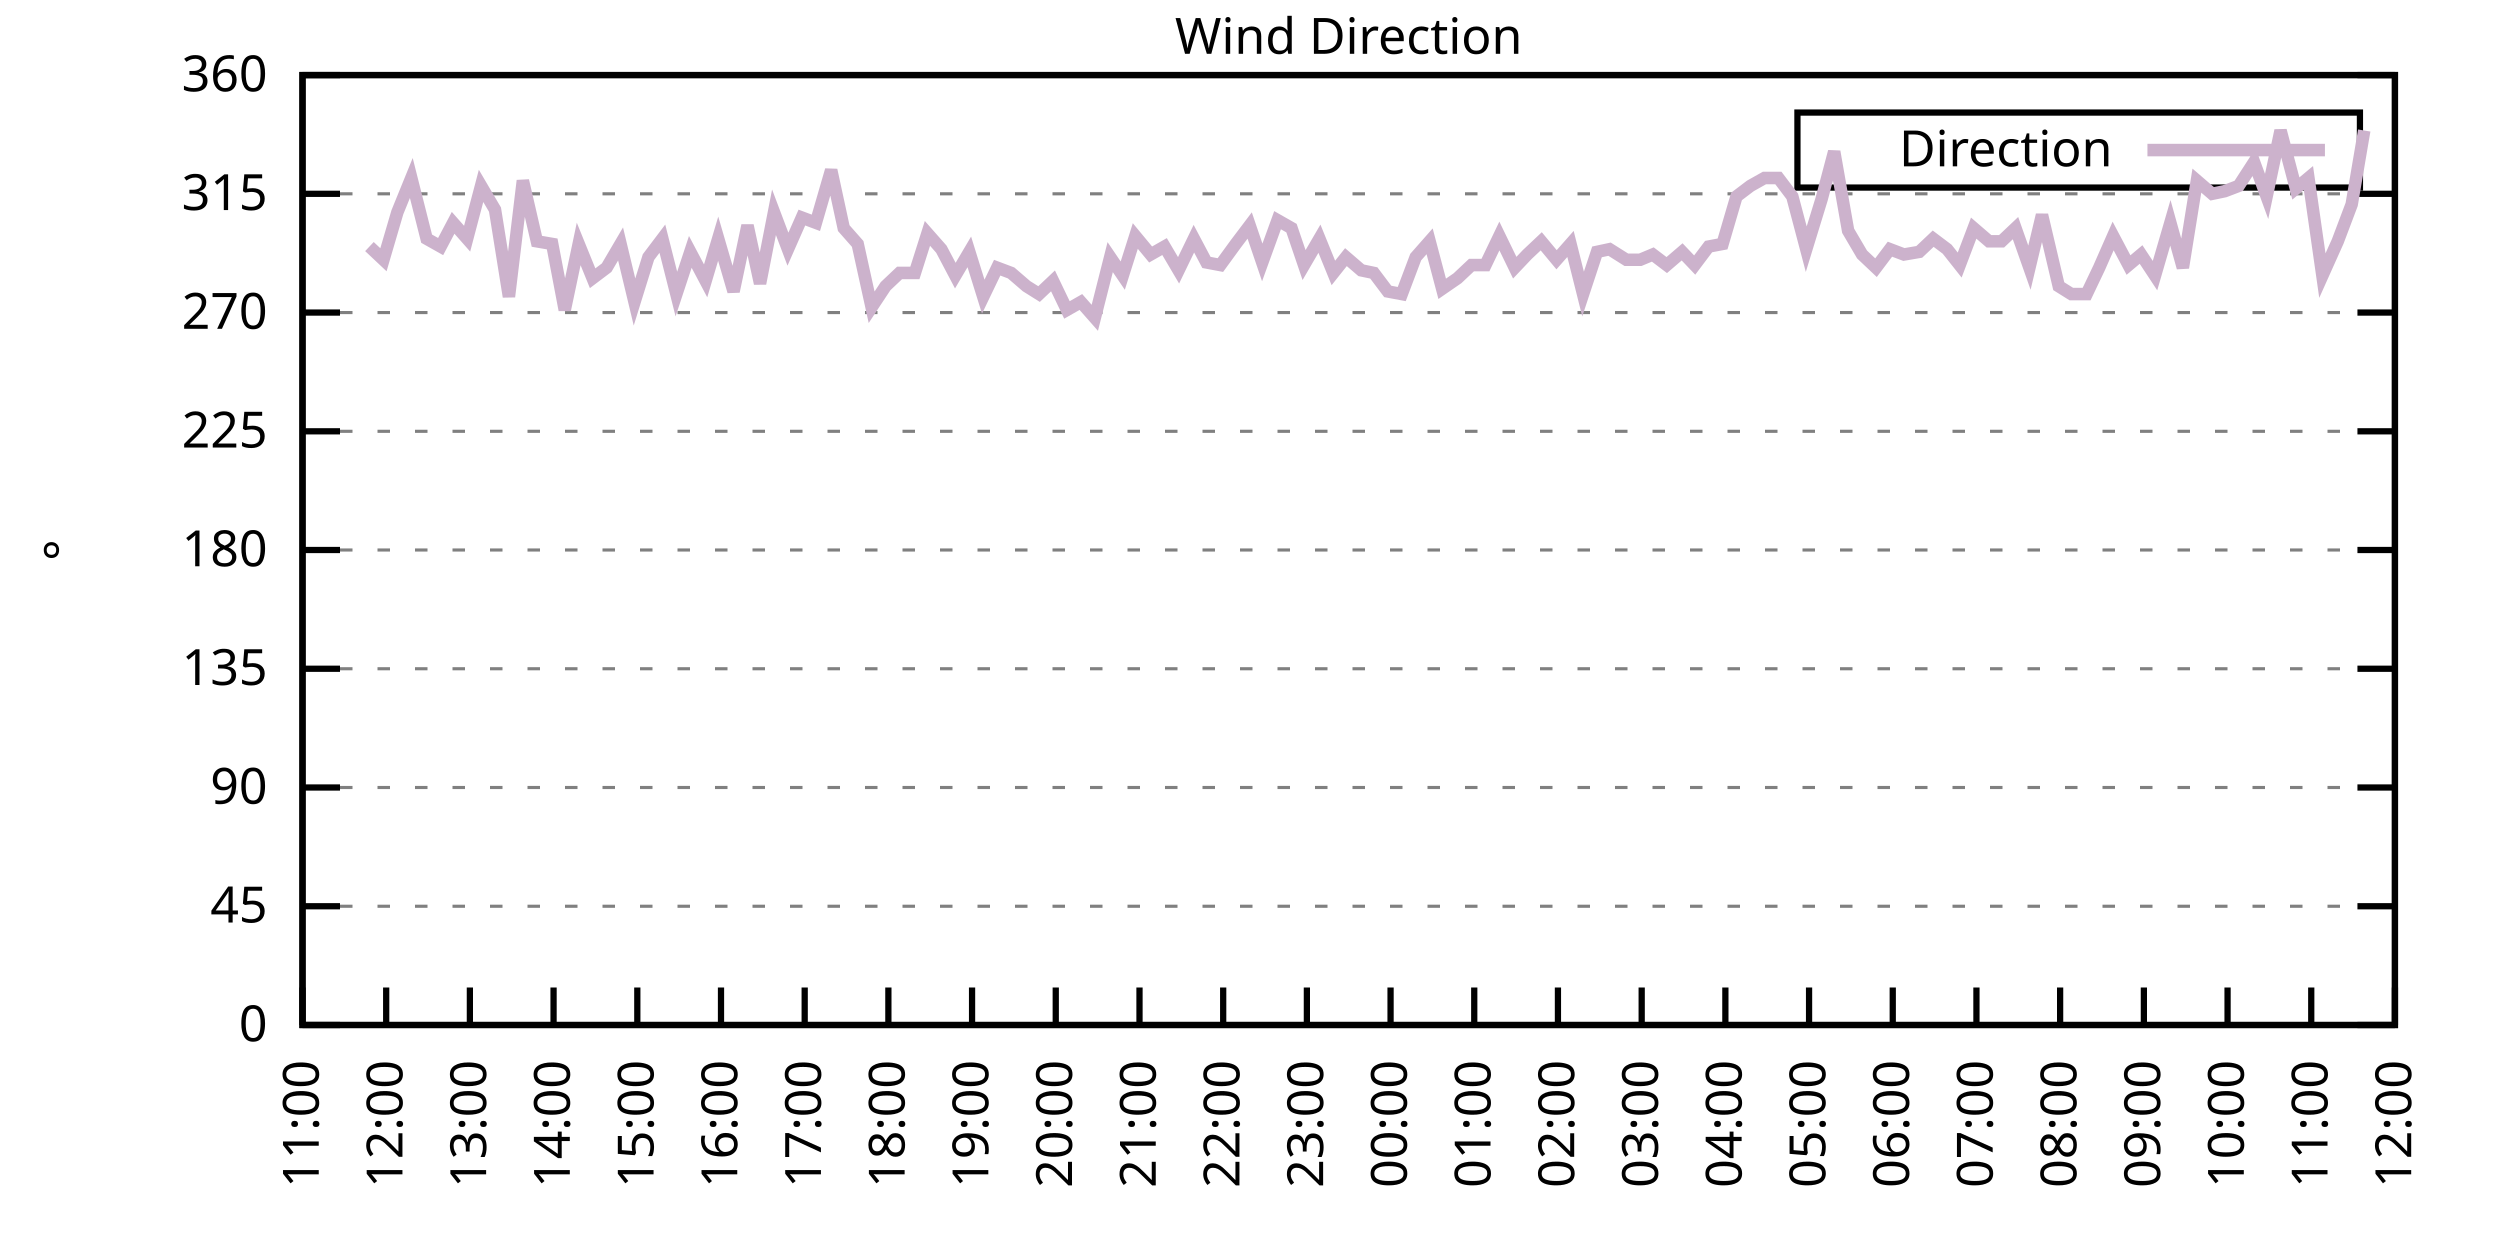
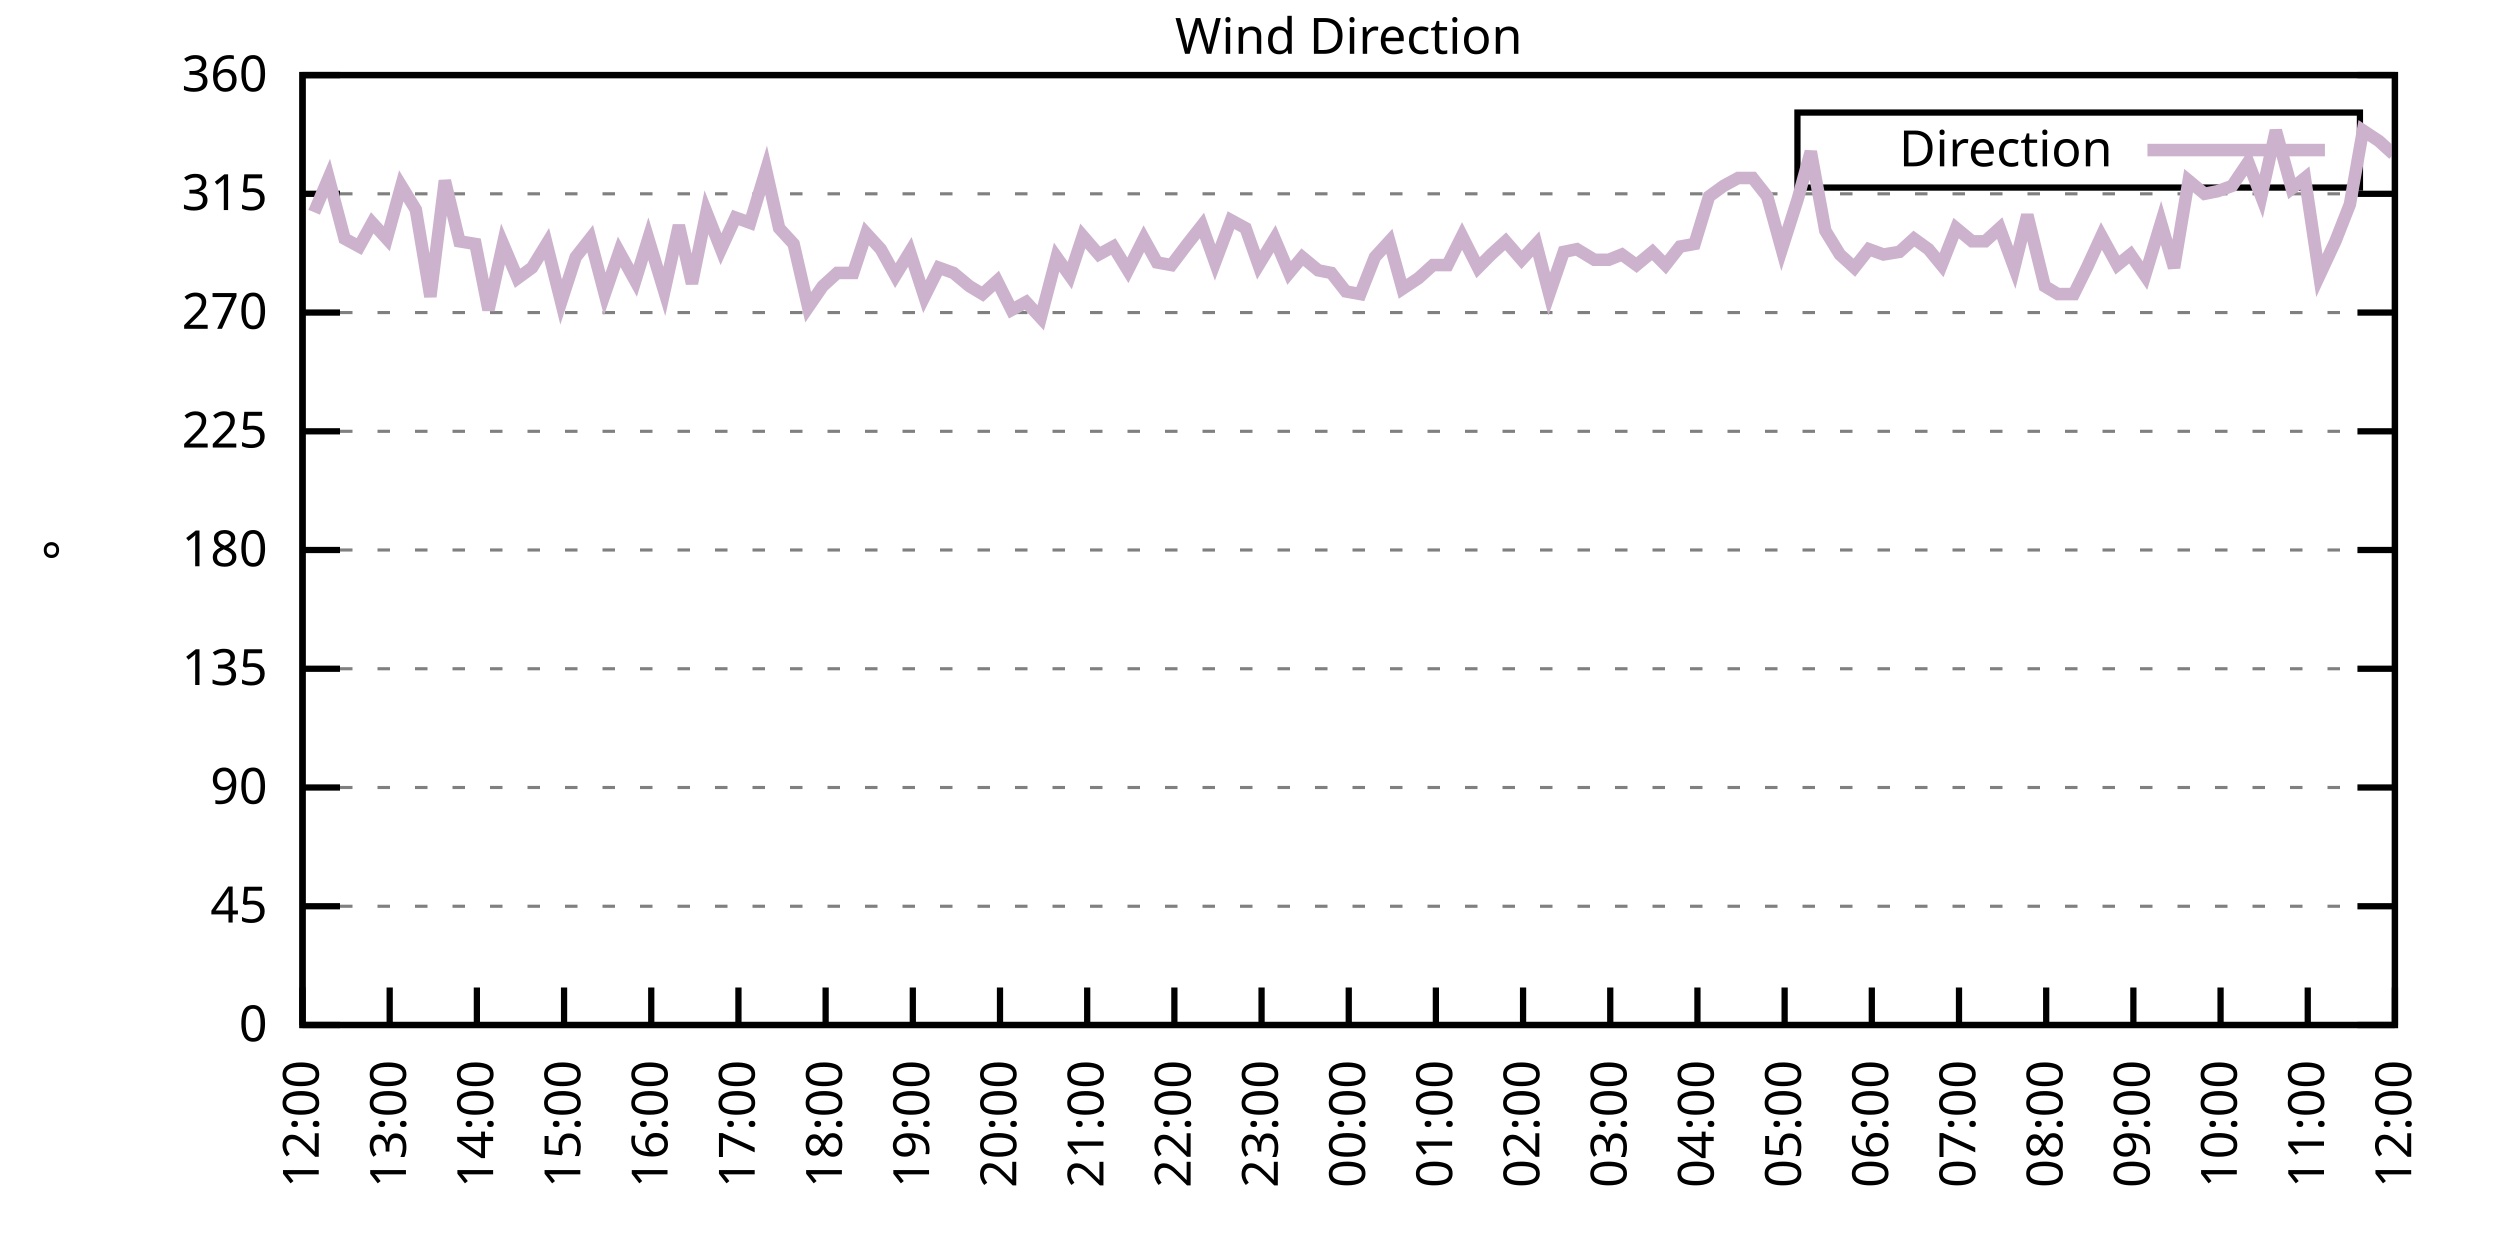
<svg xmlns="http://www.w3.org/2000/svg" xmlns:xlink="http://www.w3.org/1999/xlink" width="400" height="200" viewBox="0 0 400 200">
  <g id="gnuplot_canvas">
    <rect x="0" y="0" width="400" height="200" fill="none" />
    <defs>
      <circle id="gpDot" r="0.5" stroke-width="0.5" stroke="currentColor" />
      <path id="gpPt0" stroke-width="0.333" stroke="currentColor" d="M-1,0 h2 M0,-1 v2" />
      <path id="gpPt1" stroke-width="0.333" stroke="currentColor" d="M-1,-1 L1,1 M1,-1 L-1,1" />
      <path id="gpPt2" stroke-width="0.333" stroke="currentColor" d="M-1,0 L1,0 M0,-1 L0,1 M-1,-1 L1,1 M-1,1 L1,-1" />
      <rect id="gpPt3" stroke-width="0.333" stroke="currentColor" x="-1" y="-1" width="2" height="2" />
      <rect id="gpPt4" stroke-width="0.333" stroke="currentColor" fill="currentColor" x="-1" y="-1" width="2" height="2" />
      <circle id="gpPt5" stroke-width="0.333" stroke="currentColor" cx="0" cy="0" r="1" />
      <use xlink:href="#gpPt5" id="gpPt6" fill="currentColor" stroke="none" />
      <path id="gpPt7" stroke-width="0.333" stroke="currentColor" d="M0,-1.33 L-1.33,0.67 L1.33,0.67 z" />
      <use xlink:href="#gpPt7" id="gpPt8" fill="currentColor" stroke="none" />
      <use xlink:href="#gpPt7" id="gpPt9" stroke="currentColor" transform="rotate(180)" />
      <use xlink:href="#gpPt9" id="gpPt10" fill="currentColor" stroke="none" />
      <use xlink:href="#gpPt3" id="gpPt11" stroke="currentColor" transform="rotate(45)" />
      <use xlink:href="#gpPt11" id="gpPt12" fill="currentColor" stroke="none" />
      <path id="gpPt13" stroke-width="0.333" stroke="currentColor" d="M0,1.330 L1.265,0.411 L0.782,-1.067 L-0.782,-1.076 L-1.265,0.411 z" />
      <use xlink:href="#gpPt13" id="gpPt14" fill="currentColor" stroke="none" />
      <filter id="textbox" filterUnits="objectBoundingBox" x="0" y="0" height="1" width="1">
        <feFlood flood-color="white" flood-opacity="1" result="bgnd" />
        <feComposite in="SourceGraphic" in2="bgnd" operator="atop" />
      </filter>
      <filter id="greybox" filterUnits="objectBoundingBox" x="0" y="0" height="1" width="1">
        <feFlood flood-color="lightgrey" flood-opacity="1" result="grey" />
        <feComposite in="SourceGraphic" in2="grey" operator="atop" />
      </filter>
    </defs>
    <g fill="none" color="white" stroke="currentColor" stroke-width="1.00" stroke-linecap="butt" stroke-linejoin="miter">
</g>
    <g fill="none" color="black" stroke="currentColor" stroke-width="1.00" stroke-linecap="butt" stroke-linejoin="miter">
      <g stroke="none" shape-rendering="crispEdges">
        <polygon fill="rgb(255, 255, 255)" points="48.40,164.00 383.18,164.00 383.18,12.02 48.40,12.02 " />
      </g>
    </g>
    <g fill="none" color="black" stroke="currentColor" stroke-width="1.00" stroke-linecap="butt" stroke-linejoin="miter">
</g>
    <g fill="none" color="black" stroke="black" stroke-width="0.50" stroke-linecap="butt" stroke-linejoin="miter">
</g>
    <g fill="none" color="gray" stroke="currentColor" stroke-width="0.50" stroke-linecap="butt" stroke-linejoin="miter">
      <path stroke="gray" stroke-dasharray="2,4" class="gridline" d="M48.40,164.00 L383.19,164.00  " />
    </g>
    <g fill="none" color="gray" stroke="gray" stroke-width="1.00" stroke-linecap="butt" stroke-linejoin="miter">
</g>
    <g fill="none" color="black" stroke="currentColor" stroke-width="1.00" stroke-linecap="butt" stroke-linejoin="miter">
      <path stroke="black" d="M48.40,164.00 L54.40,164.00 M383.19,164.00 L377.19,164.00  " />
      <g transform="translate(42.80,166.60)" stroke="none" fill="black" font-family="Sans" font-size="8.00" text-anchor="end">
        <text>
          <tspan font-family="Sans"> 0</tspan>
        </text>
      </g>
    </g>
    <g fill="none" color="black" stroke="currentColor" stroke-width="1.00" stroke-linecap="butt" stroke-linejoin="miter">
</g>
    <g fill="none" color="black" stroke="black" stroke-width="0.50" stroke-linecap="butt" stroke-linejoin="miter">
</g>
    <g fill="none" color="gray" stroke="currentColor" stroke-width="0.50" stroke-linecap="butt" stroke-linejoin="miter">
      <path stroke="gray" stroke-dasharray="2,4" class="gridline" d="M48.40,145.00 L383.19,145.00  " />
    </g>
    <g fill="none" color="gray" stroke="gray" stroke-width="1.00" stroke-linecap="butt" stroke-linejoin="miter">
</g>
    <g fill="none" color="black" stroke="currentColor" stroke-width="1.00" stroke-linecap="butt" stroke-linejoin="miter">
      <path stroke="black" d="M48.40,145.00 L54.40,145.00 M383.19,145.00 L377.19,145.00  " />
      <g transform="translate(42.80,147.60)" stroke="none" fill="black" font-family="Sans" font-size="8.00" text-anchor="end">
        <text>
          <tspan font-family="Sans"> 45</tspan>
        </text>
      </g>
    </g>
    <g fill="none" color="black" stroke="currentColor" stroke-width="1.00" stroke-linecap="butt" stroke-linejoin="miter">
</g>
    <g fill="none" color="black" stroke="black" stroke-width="0.50" stroke-linecap="butt" stroke-linejoin="miter">
</g>
    <g fill="none" color="gray" stroke="currentColor" stroke-width="0.50" stroke-linecap="butt" stroke-linejoin="miter">
      <path stroke="gray" stroke-dasharray="2,4" class="gridline" d="M48.40,126.00 L383.19,126.00  " />
    </g>
    <g fill="none" color="gray" stroke="gray" stroke-width="1.00" stroke-linecap="butt" stroke-linejoin="miter">
</g>
    <g fill="none" color="black" stroke="currentColor" stroke-width="1.00" stroke-linecap="butt" stroke-linejoin="miter">
      <path stroke="black" d="M48.40,126.00 L54.40,126.00 M383.19,126.00 L377.19,126.00  " />
      <g transform="translate(42.80,128.60)" stroke="none" fill="black" font-family="Sans" font-size="8.00" text-anchor="end">
        <text>
          <tspan font-family="Sans"> 90</tspan>
        </text>
      </g>
    </g>
    <g fill="none" color="black" stroke="currentColor" stroke-width="1.00" stroke-linecap="butt" stroke-linejoin="miter">
</g>
    <g fill="none" color="black" stroke="black" stroke-width="0.50" stroke-linecap="butt" stroke-linejoin="miter">
</g>
    <g fill="none" color="gray" stroke="currentColor" stroke-width="0.50" stroke-linecap="butt" stroke-linejoin="miter">
      <path stroke="gray" stroke-dasharray="2,4" class="gridline" d="M48.40,107.00 L383.19,107.00  " />
    </g>
    <g fill="none" color="gray" stroke="gray" stroke-width="1.00" stroke-linecap="butt" stroke-linejoin="miter">
</g>
    <g fill="none" color="black" stroke="currentColor" stroke-width="1.00" stroke-linecap="butt" stroke-linejoin="miter">
      <path stroke="black" d="M48.40,107.00 L54.40,107.00 M383.19,107.00 L377.19,107.00  " />
      <g transform="translate(42.80,109.60)" stroke="none" fill="black" font-family="Sans" font-size="8.00" text-anchor="end">
        <text>
          <tspan font-family="Sans"> 135</tspan>
        </text>
      </g>
    </g>
    <g fill="none" color="black" stroke="currentColor" stroke-width="1.00" stroke-linecap="butt" stroke-linejoin="miter">
</g>
    <g fill="none" color="black" stroke="black" stroke-width="0.50" stroke-linecap="butt" stroke-linejoin="miter">
</g>
    <g fill="none" color="gray" stroke="currentColor" stroke-width="0.50" stroke-linecap="butt" stroke-linejoin="miter">
      <path stroke="gray" stroke-dasharray="2,4" class="gridline" d="M48.40,88.00 L383.19,88.00  " />
    </g>
    <g fill="none" color="gray" stroke="gray" stroke-width="1.00" stroke-linecap="butt" stroke-linejoin="miter">
</g>
    <g fill="none" color="black" stroke="currentColor" stroke-width="1.00" stroke-linecap="butt" stroke-linejoin="miter">
      <path stroke="black" d="M48.40,88.00 L54.40,88.00 M383.19,88.00 L377.19,88.00  " />
      <g transform="translate(42.80,90.60)" stroke="none" fill="black" font-family="Sans" font-size="8.00" text-anchor="end">
        <text>
          <tspan font-family="Sans"> 180</tspan>
        </text>
      </g>
    </g>
    <g fill="none" color="black" stroke="currentColor" stroke-width="1.00" stroke-linecap="butt" stroke-linejoin="miter">
</g>
    <g fill="none" color="black" stroke="black" stroke-width="0.50" stroke-linecap="butt" stroke-linejoin="miter">
</g>
    <g fill="none" color="gray" stroke="currentColor" stroke-width="0.50" stroke-linecap="butt" stroke-linejoin="miter">
      <path stroke="gray" stroke-dasharray="2,4" class="gridline" d="M48.40,69.01 L383.19,69.01  " />
    </g>
    <g fill="none" color="gray" stroke="gray" stroke-width="1.00" stroke-linecap="butt" stroke-linejoin="miter">
</g>
    <g fill="none" color="black" stroke="currentColor" stroke-width="1.00" stroke-linecap="butt" stroke-linejoin="miter">
      <path stroke="black" d="M48.40,69.01 L54.40,69.01 M383.19,69.01 L377.19,69.01  " />
      <g transform="translate(42.80,71.61)" stroke="none" fill="black" font-family="Sans" font-size="8.00" text-anchor="end">
        <text>
          <tspan font-family="Sans"> 225</tspan>
        </text>
      </g>
    </g>
    <g fill="none" color="black" stroke="currentColor" stroke-width="1.00" stroke-linecap="butt" stroke-linejoin="miter">
</g>
    <g fill="none" color="black" stroke="black" stroke-width="0.50" stroke-linecap="butt" stroke-linejoin="miter">
</g>
    <g fill="none" color="gray" stroke="currentColor" stroke-width="0.50" stroke-linecap="butt" stroke-linejoin="miter">
      <path stroke="gray" stroke-dasharray="2,4" class="gridline" d="M48.40,50.01 L383.19,50.01  " />
    </g>
    <g fill="none" color="gray" stroke="gray" stroke-width="1.00" stroke-linecap="butt" stroke-linejoin="miter">
</g>
    <g fill="none" color="black" stroke="currentColor" stroke-width="1.00" stroke-linecap="butt" stroke-linejoin="miter">
      <path stroke="black" d="M48.40,50.01 L54.40,50.01 M383.19,50.01 L377.19,50.01  " />
      <g transform="translate(42.80,52.61)" stroke="none" fill="black" font-family="Sans" font-size="8.00" text-anchor="end">
        <text>
          <tspan font-family="Sans"> 270</tspan>
        </text>
      </g>
    </g>
    <g fill="none" color="black" stroke="currentColor" stroke-width="1.00" stroke-linecap="butt" stroke-linejoin="miter">
</g>
    <g fill="none" color="black" stroke="black" stroke-width="0.50" stroke-linecap="butt" stroke-linejoin="miter">
</g>
    <g fill="none" color="gray" stroke="currentColor" stroke-width="0.50" stroke-linecap="butt" stroke-linejoin="miter">
      <path stroke="gray" stroke-dasharray="2,4" class="gridline" d="M48.40,31.01 L383.19,31.01  " />
    </g>
    <g fill="none" color="gray" stroke="gray" stroke-width="1.00" stroke-linecap="butt" stroke-linejoin="miter">
</g>
    <g fill="none" color="black" stroke="currentColor" stroke-width="1.00" stroke-linecap="butt" stroke-linejoin="miter">
      <path stroke="black" d="M48.40,31.01 L54.40,31.01 M383.19,31.01 L377.19,31.01  " />
      <g transform="translate(42.80,33.61)" stroke="none" fill="black" font-family="Sans" font-size="8.00" text-anchor="end">
        <text>
          <tspan font-family="Sans"> 315</tspan>
        </text>
      </g>
    </g>
    <g fill="none" color="black" stroke="currentColor" stroke-width="1.00" stroke-linecap="butt" stroke-linejoin="miter">
</g>
    <g fill="none" color="black" stroke="black" stroke-width="0.50" stroke-linecap="butt" stroke-linejoin="miter">
</g>
    <g fill="none" color="gray" stroke="currentColor" stroke-width="0.50" stroke-linecap="butt" stroke-linejoin="miter">
      <path stroke="gray" stroke-dasharray="2,4" class="gridline" d="M48.40,12.01 L383.19,12.01  " />
    </g>
    <g fill="none" color="gray" stroke="gray" stroke-width="1.00" stroke-linecap="butt" stroke-linejoin="miter">
</g>
    <g fill="none" color="black" stroke="currentColor" stroke-width="1.00" stroke-linecap="butt" stroke-linejoin="miter">
      <path stroke="black" d="M48.40,12.01 L54.40,12.01 M383.19,12.01 L377.19,12.01  " />
      <g transform="translate(42.80,14.61)" stroke="none" fill="black" font-family="Sans" font-size="8.00" text-anchor="end">
        <text>
          <tspan font-family="Sans"> 360</tspan>
        </text>
      </g>
    </g>
    <g fill="none" color="black" stroke="currentColor" stroke-width="1.00" stroke-linecap="butt" stroke-linejoin="miter">
      <path stroke="black" d="M48.40,164.00 L48.40,158.00  " />
      <g transform="translate(51.00,169.60) rotate(270.00)" stroke="none" fill="black" font-family="Sans" font-size="8.00" text-anchor="end">
        <text>
-           <tspan font-family="Sans">11:00</tspan>
-         </text>
-       </g>
-     </g>
-     <g fill="none" color="black" stroke="currentColor" stroke-width="1.00" stroke-linecap="butt" stroke-linejoin="miter">
-       <path stroke="black" d="M61.79,164.00 L61.79,158.00  " />
-       <g transform="translate(64.39,169.60) rotate(270.00)" stroke="none" fill="black" font-family="Sans" font-size="8.00" text-anchor="end">
-         <text>
          <tspan font-family="Sans">12:00</tspan>
        </text>
      </g>
    </g>
    <g fill="none" color="black" stroke="currentColor" stroke-width="1.00" stroke-linecap="butt" stroke-linejoin="miter">
-       <path stroke="black" d="M75.18,164.00 L75.18,158.00  " />
-       <g transform="translate(77.78,169.60) rotate(270.00)" stroke="none" fill="black" font-family="Sans" font-size="8.00" text-anchor="end">
+       <path stroke="black" d="M62.35,164.00 L62.35,158.00  " />
+       <g transform="translate(64.95,169.60) rotate(270.00)" stroke="none" fill="black" font-family="Sans" font-size="8.00" text-anchor="end">
        <text>
          <tspan font-family="Sans">13:00</tspan>
        </text>
      </g>
    </g>
    <g fill="none" color="black" stroke="currentColor" stroke-width="1.00" stroke-linecap="butt" stroke-linejoin="miter">
-       <path stroke="black" d="M88.57,164.00 L88.57,158.00  " />
-       <g transform="translate(91.17,169.60) rotate(270.00)" stroke="none" fill="black" font-family="Sans" font-size="8.00" text-anchor="end">
+       <path stroke="black" d="M76.30,164.00 L76.30,158.00  " />
+       <g transform="translate(78.90,169.60) rotate(270.00)" stroke="none" fill="black" font-family="Sans" font-size="8.00" text-anchor="end">
        <text>
          <tspan font-family="Sans">14:00</tspan>
        </text>
      </g>
    </g>
    <g fill="none" color="black" stroke="currentColor" stroke-width="1.00" stroke-linecap="butt" stroke-linejoin="miter">
-       <path stroke="black" d="M101.97,164.00 L101.97,158.00  " />
-       <g transform="translate(104.57,169.60) rotate(270.00)" stroke="none" fill="black" font-family="Sans" font-size="8.00" text-anchor="end">
+       <path stroke="black" d="M90.25,164.00 L90.25,158.00  " />
+       <g transform="translate(92.85,169.60) rotate(270.00)" stroke="none" fill="black" font-family="Sans" font-size="8.00" text-anchor="end">
        <text>
          <tspan font-family="Sans">15:00</tspan>
        </text>
      </g>
    </g>
    <g fill="none" color="black" stroke="currentColor" stroke-width="1.00" stroke-linecap="butt" stroke-linejoin="miter">
-       <path stroke="black" d="M115.36,164.00 L115.36,158.00  " />
-       <g transform="translate(117.96,169.60) rotate(270.00)" stroke="none" fill="black" font-family="Sans" font-size="8.00" text-anchor="end">
+       <path stroke="black" d="M104.20,164.00 L104.20,158.00  " />
+       <g transform="translate(106.80,169.60) rotate(270.00)" stroke="none" fill="black" font-family="Sans" font-size="8.00" text-anchor="end">
        <text>
          <tspan font-family="Sans">16:00</tspan>
        </text>
      </g>
    </g>
    <g fill="none" color="black" stroke="currentColor" stroke-width="1.00" stroke-linecap="butt" stroke-linejoin="miter">
-       <path stroke="black" d="M128.75,164.00 L128.75,158.00  " />
-       <g transform="translate(131.35,169.60) rotate(270.00)" stroke="none" fill="black" font-family="Sans" font-size="8.00" text-anchor="end">
+       <path stroke="black" d="M118.15,164.00 L118.15,158.00  " />
+       <g transform="translate(120.75,169.60) rotate(270.00)" stroke="none" fill="black" font-family="Sans" font-size="8.00" text-anchor="end">
        <text>
          <tspan font-family="Sans">17:00</tspan>
        </text>
      </g>
    </g>
    <g fill="none" color="black" stroke="currentColor" stroke-width="1.00" stroke-linecap="butt" stroke-linejoin="miter">
-       <path stroke="black" d="M142.14,164.00 L142.14,158.00  " />
-       <g transform="translate(144.74,169.60) rotate(270.00)" stroke="none" fill="black" font-family="Sans" font-size="8.00" text-anchor="end">
+       <path stroke="black" d="M132.10,164.00 L132.10,158.00  " />
+       <g transform="translate(134.70,169.60) rotate(270.00)" stroke="none" fill="black" font-family="Sans" font-size="8.00" text-anchor="end">
        <text>
          <tspan font-family="Sans">18:00</tspan>
        </text>
      </g>
    </g>
    <g fill="none" color="black" stroke="currentColor" stroke-width="1.00" stroke-linecap="butt" stroke-linejoin="miter">
-       <path stroke="black" d="M155.53,164.00 L155.53,158.00  " />
-       <g transform="translate(158.13,169.60) rotate(270.00)" stroke="none" fill="black" font-family="Sans" font-size="8.00" text-anchor="end">
+       <path stroke="black" d="M146.05,164.00 L146.05,158.00  " />
+       <g transform="translate(148.65,169.60) rotate(270.00)" stroke="none" fill="black" font-family="Sans" font-size="8.00" text-anchor="end">
        <text>
          <tspan font-family="Sans">19:00</tspan>
        </text>
      </g>
    </g>
    <g fill="none" color="black" stroke="currentColor" stroke-width="1.00" stroke-linecap="butt" stroke-linejoin="miter">
-       <path stroke="black" d="M168.92,164.00 L168.92,158.00  " />
-       <g transform="translate(171.52,169.60) rotate(270.00)" stroke="none" fill="black" font-family="Sans" font-size="8.00" text-anchor="end">
+       <path stroke="black" d="M160.00,164.00 L160.00,158.00  " />
+       <g transform="translate(162.60,169.60) rotate(270.00)" stroke="none" fill="black" font-family="Sans" font-size="8.00" text-anchor="end">
        <text>
          <tspan font-family="Sans">20:00</tspan>
        </text>
      </g>
    </g>
    <g fill="none" color="black" stroke="currentColor" stroke-width="1.00" stroke-linecap="butt" stroke-linejoin="miter">
-       <path stroke="black" d="M182.32,164.00 L182.32,158.00  " />
-       <g transform="translate(184.92,169.60) rotate(270.00)" stroke="none" fill="black" font-family="Sans" font-size="8.00" text-anchor="end">
+       <path stroke="black" d="M173.95,164.00 L173.95,158.00  " />
+       <g transform="translate(176.55,169.60) rotate(270.00)" stroke="none" fill="black" font-family="Sans" font-size="8.00" text-anchor="end">
        <text>
          <tspan font-family="Sans">21:00</tspan>
        </text>
      </g>
    </g>
    <g fill="none" color="black" stroke="currentColor" stroke-width="1.00" stroke-linecap="butt" stroke-linejoin="miter">
-       <path stroke="black" d="M195.71,164.00 L195.71,158.00  " />
-       <g transform="translate(198.31,169.60) rotate(270.00)" stroke="none" fill="black" font-family="Sans" font-size="8.00" text-anchor="end">
+       <path stroke="black" d="M187.90,164.00 L187.90,158.00  " />
+       <g transform="translate(190.50,169.60) rotate(270.00)" stroke="none" fill="black" font-family="Sans" font-size="8.00" text-anchor="end">
        <text>
          <tspan font-family="Sans">22:00</tspan>
        </text>
      </g>
    </g>
    <g fill="none" color="black" stroke="currentColor" stroke-width="1.00" stroke-linecap="butt" stroke-linejoin="miter">
-       <path stroke="black" d="M209.10,164.00 L209.10,158.00  " />
-       <g transform="translate(211.70,169.60) rotate(270.00)" stroke="none" fill="black" font-family="Sans" font-size="8.00" text-anchor="end">
+       <path stroke="black" d="M201.85,164.00 L201.85,158.00  " />
+       <g transform="translate(204.45,169.60) rotate(270.00)" stroke="none" fill="black" font-family="Sans" font-size="8.00" text-anchor="end">
        <text>
          <tspan font-family="Sans">23:00</tspan>
        </text>
      </g>
    </g>
    <g fill="none" color="black" stroke="currentColor" stroke-width="1.00" stroke-linecap="butt" stroke-linejoin="miter">
-       <path stroke="black" d="M222.49,164.00 L222.49,158.00  " />
-       <g transform="translate(225.09,169.60) rotate(270.00)" stroke="none" fill="black" font-family="Sans" font-size="8.00" text-anchor="end">
+       <path stroke="black" d="M215.80,164.00 L215.80,158.00  " />
+       <g transform="translate(218.40,169.60) rotate(270.00)" stroke="none" fill="black" font-family="Sans" font-size="8.00" text-anchor="end">
        <text>
          <tspan font-family="Sans">00:00</tspan>
        </text>
      </g>
    </g>
    <g fill="none" color="black" stroke="currentColor" stroke-width="1.00" stroke-linecap="butt" stroke-linejoin="miter">
-       <path stroke="black" d="M235.88,164.00 L235.88,158.00  " />
-       <g transform="translate(238.48,169.60) rotate(270.00)" stroke="none" fill="black" font-family="Sans" font-size="8.00" text-anchor="end">
+       <path stroke="black" d="M229.74,164.00 L229.74,158.00  " />
+       <g transform="translate(232.34,169.60) rotate(270.00)" stroke="none" fill="black" font-family="Sans" font-size="8.00" text-anchor="end">
        <text>
          <tspan font-family="Sans">01:00</tspan>
        </text>
      </g>
    </g>
    <g fill="none" color="black" stroke="currentColor" stroke-width="1.00" stroke-linecap="butt" stroke-linejoin="miter">
-       <path stroke="black" d="M249.27,164.00 L249.27,158.00  " />
-       <g transform="translate(251.87,169.60) rotate(270.00)" stroke="none" fill="black" font-family="Sans" font-size="8.00" text-anchor="end">
+       <path stroke="black" d="M243.69,164.00 L243.69,158.00  " />
+       <g transform="translate(246.29,169.60) rotate(270.00)" stroke="none" fill="black" font-family="Sans" font-size="8.00" text-anchor="end">
        <text>
          <tspan font-family="Sans">02:00</tspan>
        </text>
      </g>
    </g>
    <g fill="none" color="black" stroke="currentColor" stroke-width="1.00" stroke-linecap="butt" stroke-linejoin="miter">
-       <path stroke="black" d="M262.67,164.00 L262.67,158.00  " />
-       <g transform="translate(265.27,169.60) rotate(270.00)" stroke="none" fill="black" font-family="Sans" font-size="8.00" text-anchor="end">
+       <path stroke="black" d="M257.64,164.00 L257.64,158.00  " />
+       <g transform="translate(260.24,169.60) rotate(270.00)" stroke="none" fill="black" font-family="Sans" font-size="8.00" text-anchor="end">
        <text>
          <tspan font-family="Sans">03:00</tspan>
        </text>
      </g>
    </g>
    <g fill="none" color="black" stroke="currentColor" stroke-width="1.00" stroke-linecap="butt" stroke-linejoin="miter">
-       <path stroke="black" d="M276.06,164.00 L276.06,158.00  " />
-       <g transform="translate(278.66,169.60) rotate(270.00)" stroke="none" fill="black" font-family="Sans" font-size="8.00" text-anchor="end">
+       <path stroke="black" d="M271.59,164.00 L271.59,158.00  " />
+       <g transform="translate(274.19,169.60) rotate(270.00)" stroke="none" fill="black" font-family="Sans" font-size="8.00" text-anchor="end">
        <text>
          <tspan font-family="Sans">04:00</tspan>
        </text>
      </g>
    </g>
    <g fill="none" color="black" stroke="currentColor" stroke-width="1.00" stroke-linecap="butt" stroke-linejoin="miter">
-       <path stroke="black" d="M289.45,164.00 L289.45,158.00  " />
-       <g transform="translate(292.05,169.60) rotate(270.00)" stroke="none" fill="black" font-family="Sans" font-size="8.00" text-anchor="end">
+       <path stroke="black" d="M285.54,164.00 L285.54,158.00  " />
+       <g transform="translate(288.14,169.60) rotate(270.00)" stroke="none" fill="black" font-family="Sans" font-size="8.00" text-anchor="end">
        <text>
          <tspan font-family="Sans">05:00</tspan>
        </text>
      </g>
    </g>
    <g fill="none" color="black" stroke="currentColor" stroke-width="1.00" stroke-linecap="butt" stroke-linejoin="miter">
-       <path stroke="black" d="M302.84,164.00 L302.84,158.00  " />
-       <g transform="translate(305.44,169.60) rotate(270.00)" stroke="none" fill="black" font-family="Sans" font-size="8.00" text-anchor="end">
+       <path stroke="black" d="M299.49,164.00 L299.49,158.00  " />
+       <g transform="translate(302.09,169.60) rotate(270.00)" stroke="none" fill="black" font-family="Sans" font-size="8.00" text-anchor="end">
        <text>
          <tspan font-family="Sans">06:00</tspan>
        </text>
      </g>
    </g>
    <g fill="none" color="black" stroke="currentColor" stroke-width="1.00" stroke-linecap="butt" stroke-linejoin="miter">
-       <path stroke="black" d="M316.23,164.00 L316.23,158.00  " />
-       <g transform="translate(318.83,169.60) rotate(270.00)" stroke="none" fill="black" font-family="Sans" font-size="8.00" text-anchor="end">
+       <path stroke="black" d="M313.44,164.00 L313.44,158.00  " />
+       <g transform="translate(316.04,169.60) rotate(270.00)" stroke="none" fill="black" font-family="Sans" font-size="8.00" text-anchor="end">
        <text>
          <tspan font-family="Sans">07:00</tspan>
        </text>
      </g>
    </g>
    <g fill="none" color="black" stroke="currentColor" stroke-width="1.00" stroke-linecap="butt" stroke-linejoin="miter">
-       <path stroke="black" d="M329.62,164.00 L329.62,158.00  " />
-       <g transform="translate(332.22,169.60) rotate(270.00)" stroke="none" fill="black" font-family="Sans" font-size="8.00" text-anchor="end">
+       <path stroke="black" d="M327.39,164.00 L327.39,158.00  " />
+       <g transform="translate(329.99,169.60) rotate(270.00)" stroke="none" fill="black" font-family="Sans" font-size="8.00" text-anchor="end">
        <text>
          <tspan font-family="Sans">08:00</tspan>
        </text>
      </g>
    </g>
    <g fill="none" color="black" stroke="currentColor" stroke-width="1.00" stroke-linecap="butt" stroke-linejoin="miter">
-       <path stroke="black" d="M343.02,164.00 L343.02,158.00  " />
-       <g transform="translate(345.62,169.60) rotate(270.00)" stroke="none" fill="black" font-family="Sans" font-size="8.00" text-anchor="end">
+       <path stroke="black" d="M341.34,164.00 L341.34,158.00  " />
+       <g transform="translate(343.94,169.60) rotate(270.00)" stroke="none" fill="black" font-family="Sans" font-size="8.00" text-anchor="end">
        <text>
          <tspan font-family="Sans">09:00</tspan>
        </text>
      </g>
    </g>
    <g fill="none" color="black" stroke="currentColor" stroke-width="1.00" stroke-linecap="butt" stroke-linejoin="miter">
-       <path stroke="black" d="M356.41,164.00 L356.41,158.00  " />
-       <g transform="translate(359.01,169.60) rotate(270.00)" stroke="none" fill="black" font-family="Sans" font-size="8.00" text-anchor="end">
+       <path stroke="black" d="M355.29,164.00 L355.29,158.00  " />
+       <g transform="translate(357.89,169.60) rotate(270.00)" stroke="none" fill="black" font-family="Sans" font-size="8.00" text-anchor="end">
        <text>
          <tspan font-family="Sans">10:00</tspan>
        </text>
      </g>
    </g>
    <g fill="none" color="black" stroke="currentColor" stroke-width="1.00" stroke-linecap="butt" stroke-linejoin="miter">
-       <path stroke="black" d="M369.80,164.00 L369.80,158.00  " />
-       <g transform="translate(372.40,169.60) rotate(270.00)" stroke="none" fill="black" font-family="Sans" font-size="8.00" text-anchor="end">
+       <path stroke="black" d="M369.24,164.00 L369.24,158.00  " />
+       <g transform="translate(371.84,169.60) rotate(270.00)" stroke="none" fill="black" font-family="Sans" font-size="8.00" text-anchor="end">
        <text>
          <tspan font-family="Sans">11:00</tspan>
        </text>
      </g>
    </g>
    <g fill="none" color="black" stroke="currentColor" stroke-width="1.00" stroke-linecap="butt" stroke-linejoin="miter">
      <path stroke="black" d="M383.19,164.00 L383.19,158.00  " />
      <g transform="translate(385.79,169.60) rotate(270.00)" stroke="none" fill="black" font-family="Sans" font-size="8.00" text-anchor="end">
        <text>
          <tspan font-family="Sans">12:00</tspan>
        </text>
      </g>
    </g>
    <g fill="none" color="black" stroke="currentColor" stroke-width="1.00" stroke-linecap="butt" stroke-linejoin="miter">
</g>
    <g fill="none" color="black" stroke="currentColor" stroke-width="1.00" stroke-linecap="butt" stroke-linejoin="miter">
      <path stroke="black" d="M48.40,12.01 L48.40,164.00 L383.19,164.00 L383.19,12.01 L48.40,12.01 Z  " />
    </g>
    <g fill="none" color="black" stroke="currentColor" stroke-width="1.00" stroke-linecap="butt" stroke-linejoin="miter">
</g>
    <g fill="none" color="black" stroke="currentColor" stroke-width="1.00" stroke-linecap="butt" stroke-linejoin="miter">
      <path stroke="black" d="M287.59,30.01 L287.59,18.01 L377.59,18.01 L377.59,30.01 L287.59,30.01 Z  " />
    </g>
    <g id="Wind_direction_plot_1">
      <g fill="none" color="white" stroke="black" stroke-width="2.00" stroke-linecap="butt" stroke-linejoin="miter">
</g>
      <g fill="none" color="black" stroke="currentColor" stroke-width="2.00" stroke-linecap="butt" stroke-linejoin="miter">
        <g transform="translate(337.99,26.61)" stroke="none" fill="black" font-family="Sans" font-size="8.00" text-anchor="end">
          <text>
            <tspan font-family="Sans">Direction</tspan>
          </text>
        </g>
      </g>
      <g fill="none" color="black" stroke="currentColor" stroke-width="2.00" stroke-linecap="butt" stroke-linejoin="miter">
-         <path stroke="rgb(204, 178, 204)" d="M343.59,24.01 L371.99,24.01 M59.11,39.45 L61.35,41.56 L63.58,33.96 L65.81,28.48 L68.26,38.19 L70.50,39.45   L72.50,35.65 L74.74,38.19 L76.97,29.74 L79.20,33.54 L81.43,47.47 L83.66,28.90 L85.90,38.61 L88.35,39.03   L90.36,49.59 L92.59,39.03 L94.82,44.52 L97.06,42.83 L99.29,39.03 L101.52,48.32 L103.75,41.14 L105.98,38.19   L108.22,47.05 L110.45,40.30 L112.90,44.94 L114.91,38.19 L117.37,46.63 L119.60,36.08 L121.61,45.36 L123.84,33.96   L126.07,39.87 L128.30,34.81 L130.54,35.65 L132.99,27.21 L135.00,36.50 L137.23,39.03 L139.46,49.16 L141.69,45.79   L143.93,43.67 L146.38,43.67 L148.39,37.34 L150.62,39.87 L152.85,44.10 L155.09,40.30 L157.32,47.47 L159.55,42.83   L161.78,43.67 L164.24,45.79 L166.25,47.05 L168.48,44.94 L170.71,49.59 L172.94,48.32 L175.17,50.85 L177.63,41.14   L179.64,44.10 L181.65,37.76 L184.10,40.72 L186.33,39.45 L188.57,43.25 L191.02,38.19 L193.03,41.99 L195.26,42.41   L197.72,39.03 L199.95,36.08 L201.96,41.99 L204.41,35.23 L206.64,36.50 L208.65,42.41 L211.11,38.19 L213.34,43.67   L215.35,41.14 L217.80,43.25 L219.81,43.67 L222.04,46.63 L224.28,47.05 L226.51,41.14 L228.74,38.61 L230.75,46.21   L233.20,44.52 L235.44,42.41 L237.67,42.41 L239.90,37.76 L242.36,42.83 L244.36,40.72 L246.60,38.61 L249.05,41.56   L251.28,39.03 L253.29,47.05 L255.52,40.30 L257.53,39.87 L260.21,41.56 L262.44,41.56 L264.45,40.72 L266.68,42.41   L269.14,40.30 L271.15,42.41 L273.38,39.45 L275.61,39.03 L277.84,31.43 L280.07,29.74 L282.31,28.48 L284.54,28.48   L286.77,31.43 L289.00,39.87 L291.46,31.85 L293.47,24.25 L295.70,36.92 L297.93,40.72 L300.16,42.83 L302.39,39.87   L304.63,40.72 L307.08,40.30 L309.31,38.19 L311.54,39.87 L313.55,42.41 L315.79,36.50 L318.24,38.61 L320.25,38.61   L322.48,36.50 L324.71,42.83 L326.72,34.39 L329.40,45.79 L331.41,47.05 L333.86,47.05 L335.87,42.83 L338.10,37.76   L340.56,42.41 L342.57,40.72 L344.80,44.10 L347.26,35.65 L349.26,42.83 L351.50,28.90 L353.95,31.01 L355.96,30.59   L358.19,29.74 L360.65,25.94 L362.66,31.43 L364.89,20.88 L367.34,30.16 L369.35,28.48 L371.58,44.10 L374.04,38.61   L376.27,32.70 L378.28,20.88  " />
+         <path stroke="rgb(204, 178, 204)" d="M343.59,24.01 L371.99,24.01 M50.26,33.96 L52.58,28.48 L55.14,38.19 L57.47,39.45 L59.56,35.65 L61.88,38.19   L64.21,29.74 L66.53,33.54 L68.86,47.47 L71.18,28.90 L73.51,38.61 L76.07,39.03 L78.16,49.59 L80.48,39.03   L82.81,44.52 L85.13,42.83 L87.46,39.03 L89.78,48.32 L92.11,41.14 L94.43,38.19 L96.76,47.05 L99.08,40.30   L101.64,44.94 L103.73,38.19 L106.29,46.63 L108.62,36.08 L110.71,45.36 L113.03,33.96 L115.36,39.87 L117.68,34.81   L120.01,35.65 L122.57,27.21 L124.66,36.50 L126.98,39.03 L129.31,49.16 L131.63,45.79 L133.96,43.67 L136.51,43.67   L138.61,37.34 L140.93,39.87 L143.26,44.10 L145.58,40.30 L147.91,47.47 L150.23,42.83 L152.56,43.67 L155.11,45.79   L157.21,47.05 L159.53,44.94 L161.86,49.59 L164.18,48.32 L166.51,50.85 L169.06,41.14 L171.16,44.10 L173.25,37.76   L175.81,40.72 L178.13,39.45 L180.46,43.25 L183.01,38.19 L185.11,41.99 L187.43,42.41 L189.99,39.03 L192.31,36.08   L194.41,41.99 L196.96,35.23 L199.29,36.50 L201.38,42.41 L203.94,38.19 L206.26,43.67 L208.36,41.14 L210.91,43.25   L213.01,43.67 L215.33,46.63 L217.65,47.05 L219.98,41.14 L222.30,38.61 L224.40,46.21 L226.95,44.52 L229.28,42.41   L231.60,42.41 L233.93,37.76 L236.49,42.83 L238.58,40.72 L240.90,38.61 L243.46,41.56 L245.79,39.03 L247.88,47.05   L250.20,40.30 L252.30,39.87 L255.09,41.56 L257.41,41.56 L259.50,40.72 L261.83,42.41 L264.39,40.30 L266.48,42.41   L268.80,39.45 L271.13,39.03 L273.45,31.43 L275.78,29.74 L278.10,28.48 L280.43,28.48 L282.75,31.43 L285.08,39.87   L287.64,31.85 L289.73,24.25 L292.05,36.92 L294.38,40.72 L296.70,42.83 L299.03,39.87 L301.35,40.72 L303.91,40.30   L306.23,38.19 L308.56,39.87 L310.65,42.41 L312.98,36.50 L315.53,38.61 L317.63,38.61 L319.95,36.50 L322.28,42.83   L324.37,34.39 L327.16,45.79 L329.25,47.05 L331.81,47.05 L333.90,42.83 L336.23,37.76 L338.78,42.41 L340.88,40.72   L343.20,44.10 L345.76,35.65 L347.85,42.83 L350.18,28.90 L352.73,31.01 L354.83,30.59 L357.15,29.74 L359.71,25.94   L361.80,31.43 L364.13,20.88 L366.68,30.16 L368.78,28.48 L371.10,44.10 L373.66,38.61 L375.98,32.70 L378.08,20.88   L380.63,22.56 L382.96,24.68  " />
      </g>
    </g>
    <g fill="none" color="black" stroke="currentColor" stroke-width="2.00" stroke-linecap="butt" stroke-linejoin="miter">
</g>
    <g fill="none" color="black" stroke="black" stroke-width="1.00" stroke-linecap="butt" stroke-linejoin="miter">
</g>
    <g fill="none" color="black" stroke="currentColor" stroke-width="1.00" stroke-linecap="butt" stroke-linejoin="miter">
      <path stroke="black" d="M48.40,12.01 L48.40,164.00 L383.19,164.00 L383.19,12.01 L48.40,12.01 Z  " />
      <g transform="translate(12.80,88.01) rotate(270.00)" stroke="none" fill="black" font-family="Sans" font-size="8.00" text-anchor="middle">
        <text>
          <tspan font-family="Sans">°</tspan>
        </text>
      </g>
    </g>
    <g fill="none" color="black" stroke="currentColor" stroke-width="1.00" stroke-linecap="butt" stroke-linejoin="miter">
</g>
    <g fill="none" color="black" stroke="currentColor" stroke-width="1.00" stroke-linecap="butt" stroke-linejoin="miter">
      <g transform="translate(215.79,8.61)" stroke="none" fill="black" font-family="Sans" font-size="8.00" text-anchor="middle">
        <text>
          <tspan font-family="Sans">Wind Direction</tspan>
        </text>
      </g>
    </g>
    <g fill="none" color="black" stroke="currentColor" stroke-width="1.00" stroke-linecap="butt" stroke-linejoin="miter">
</g>
  </g>
</svg>
